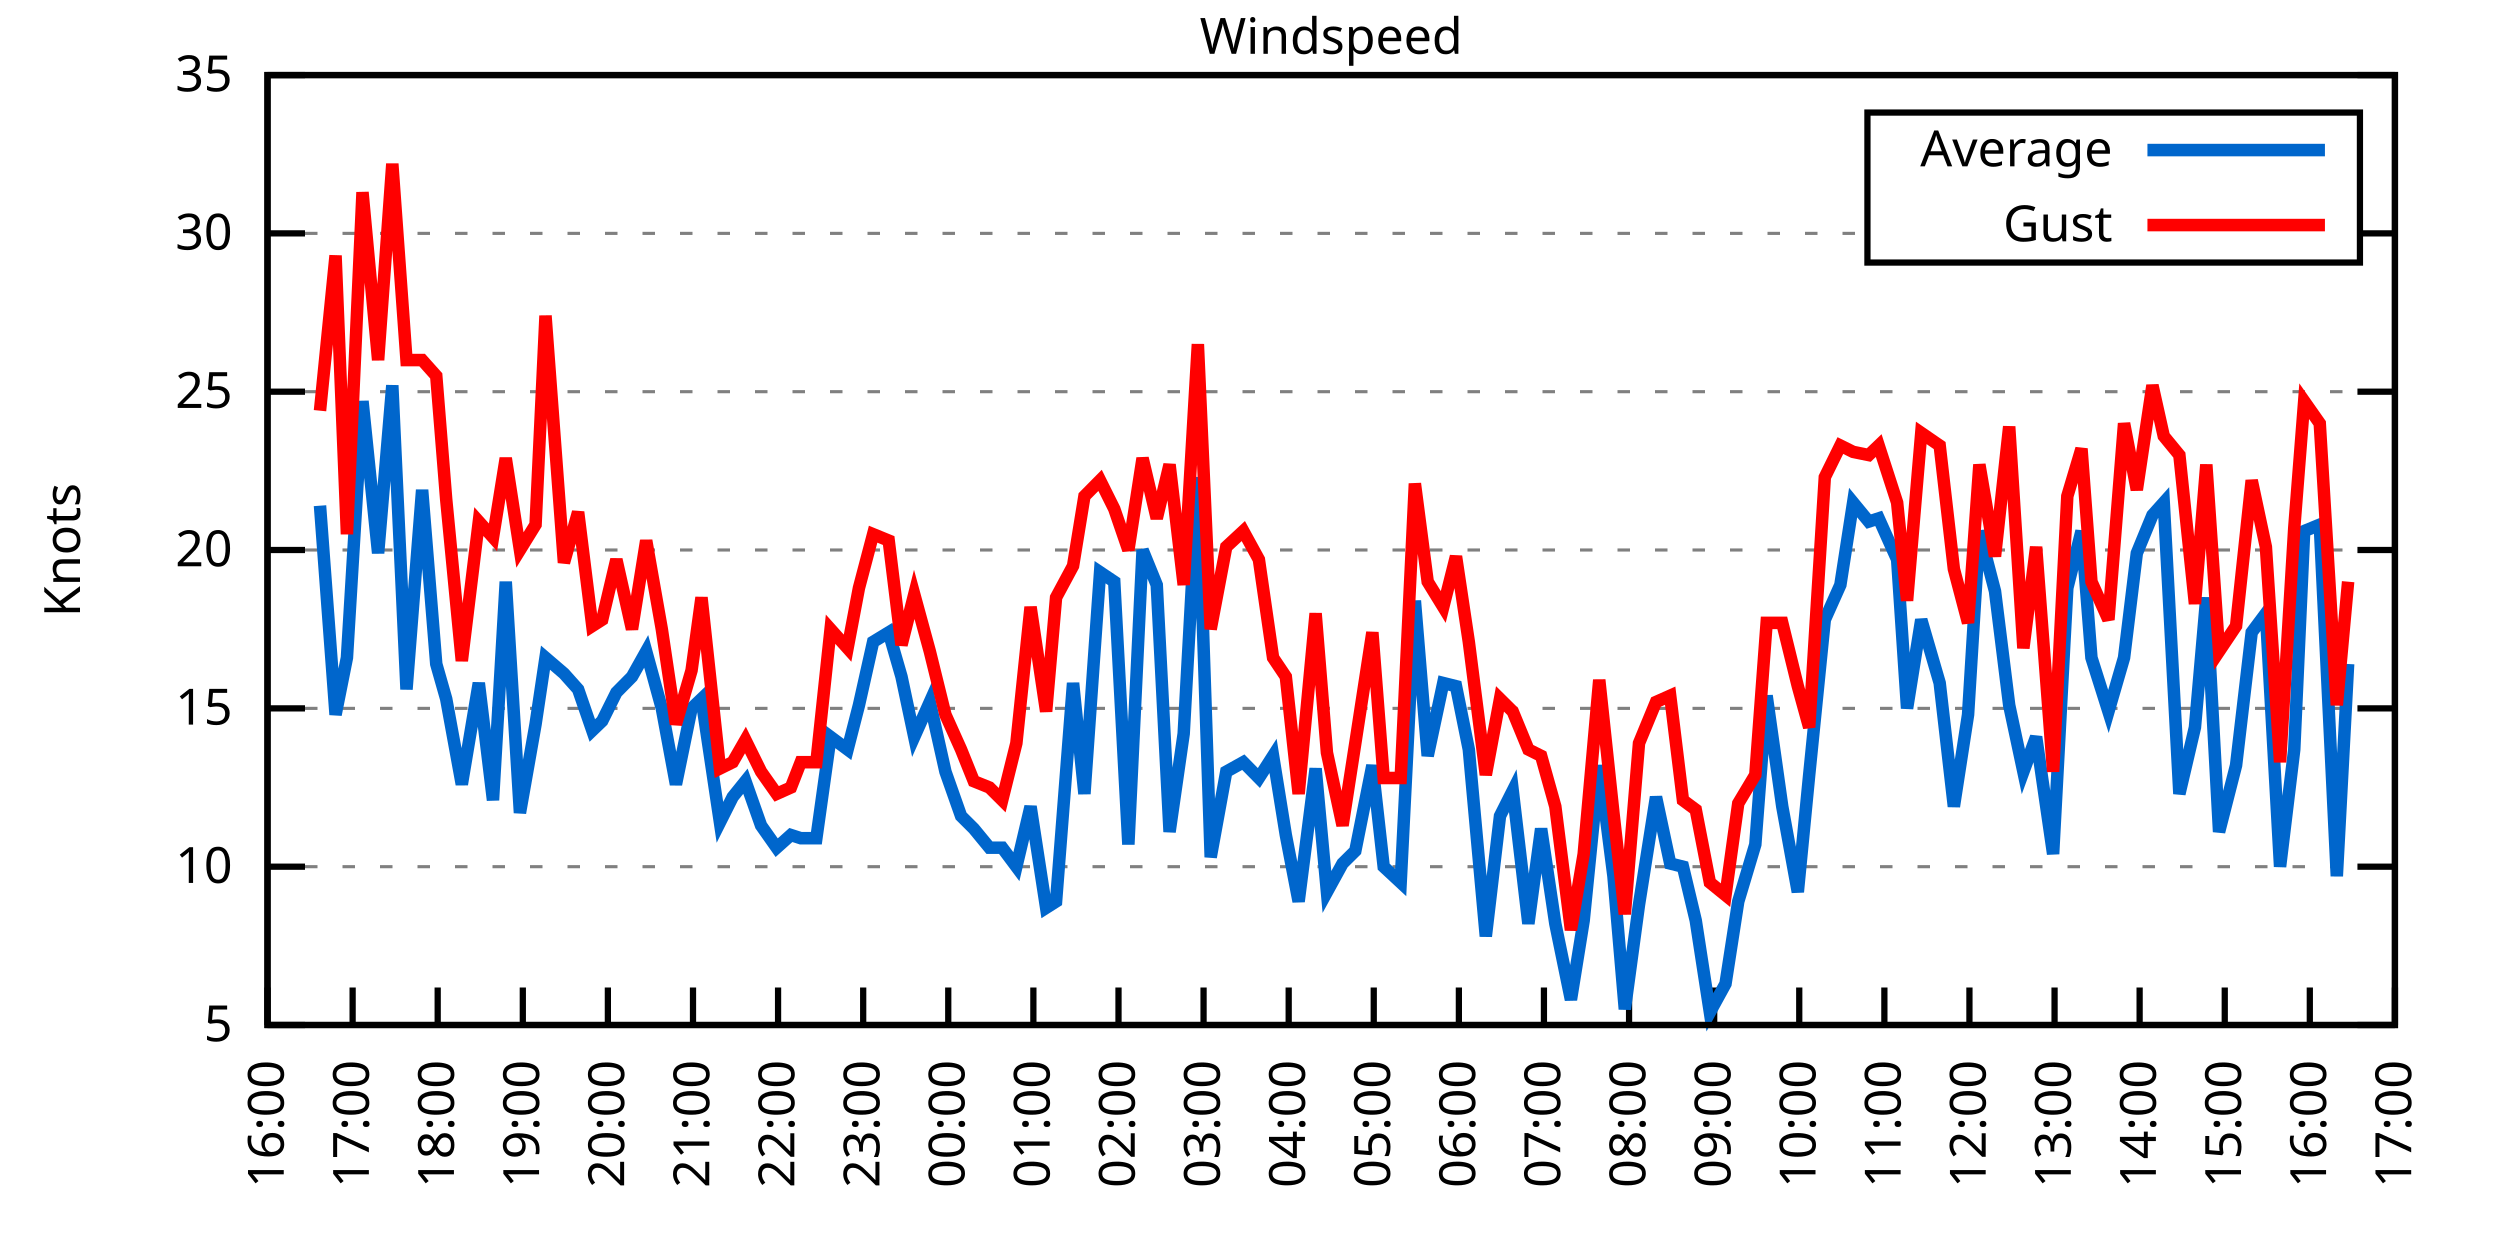
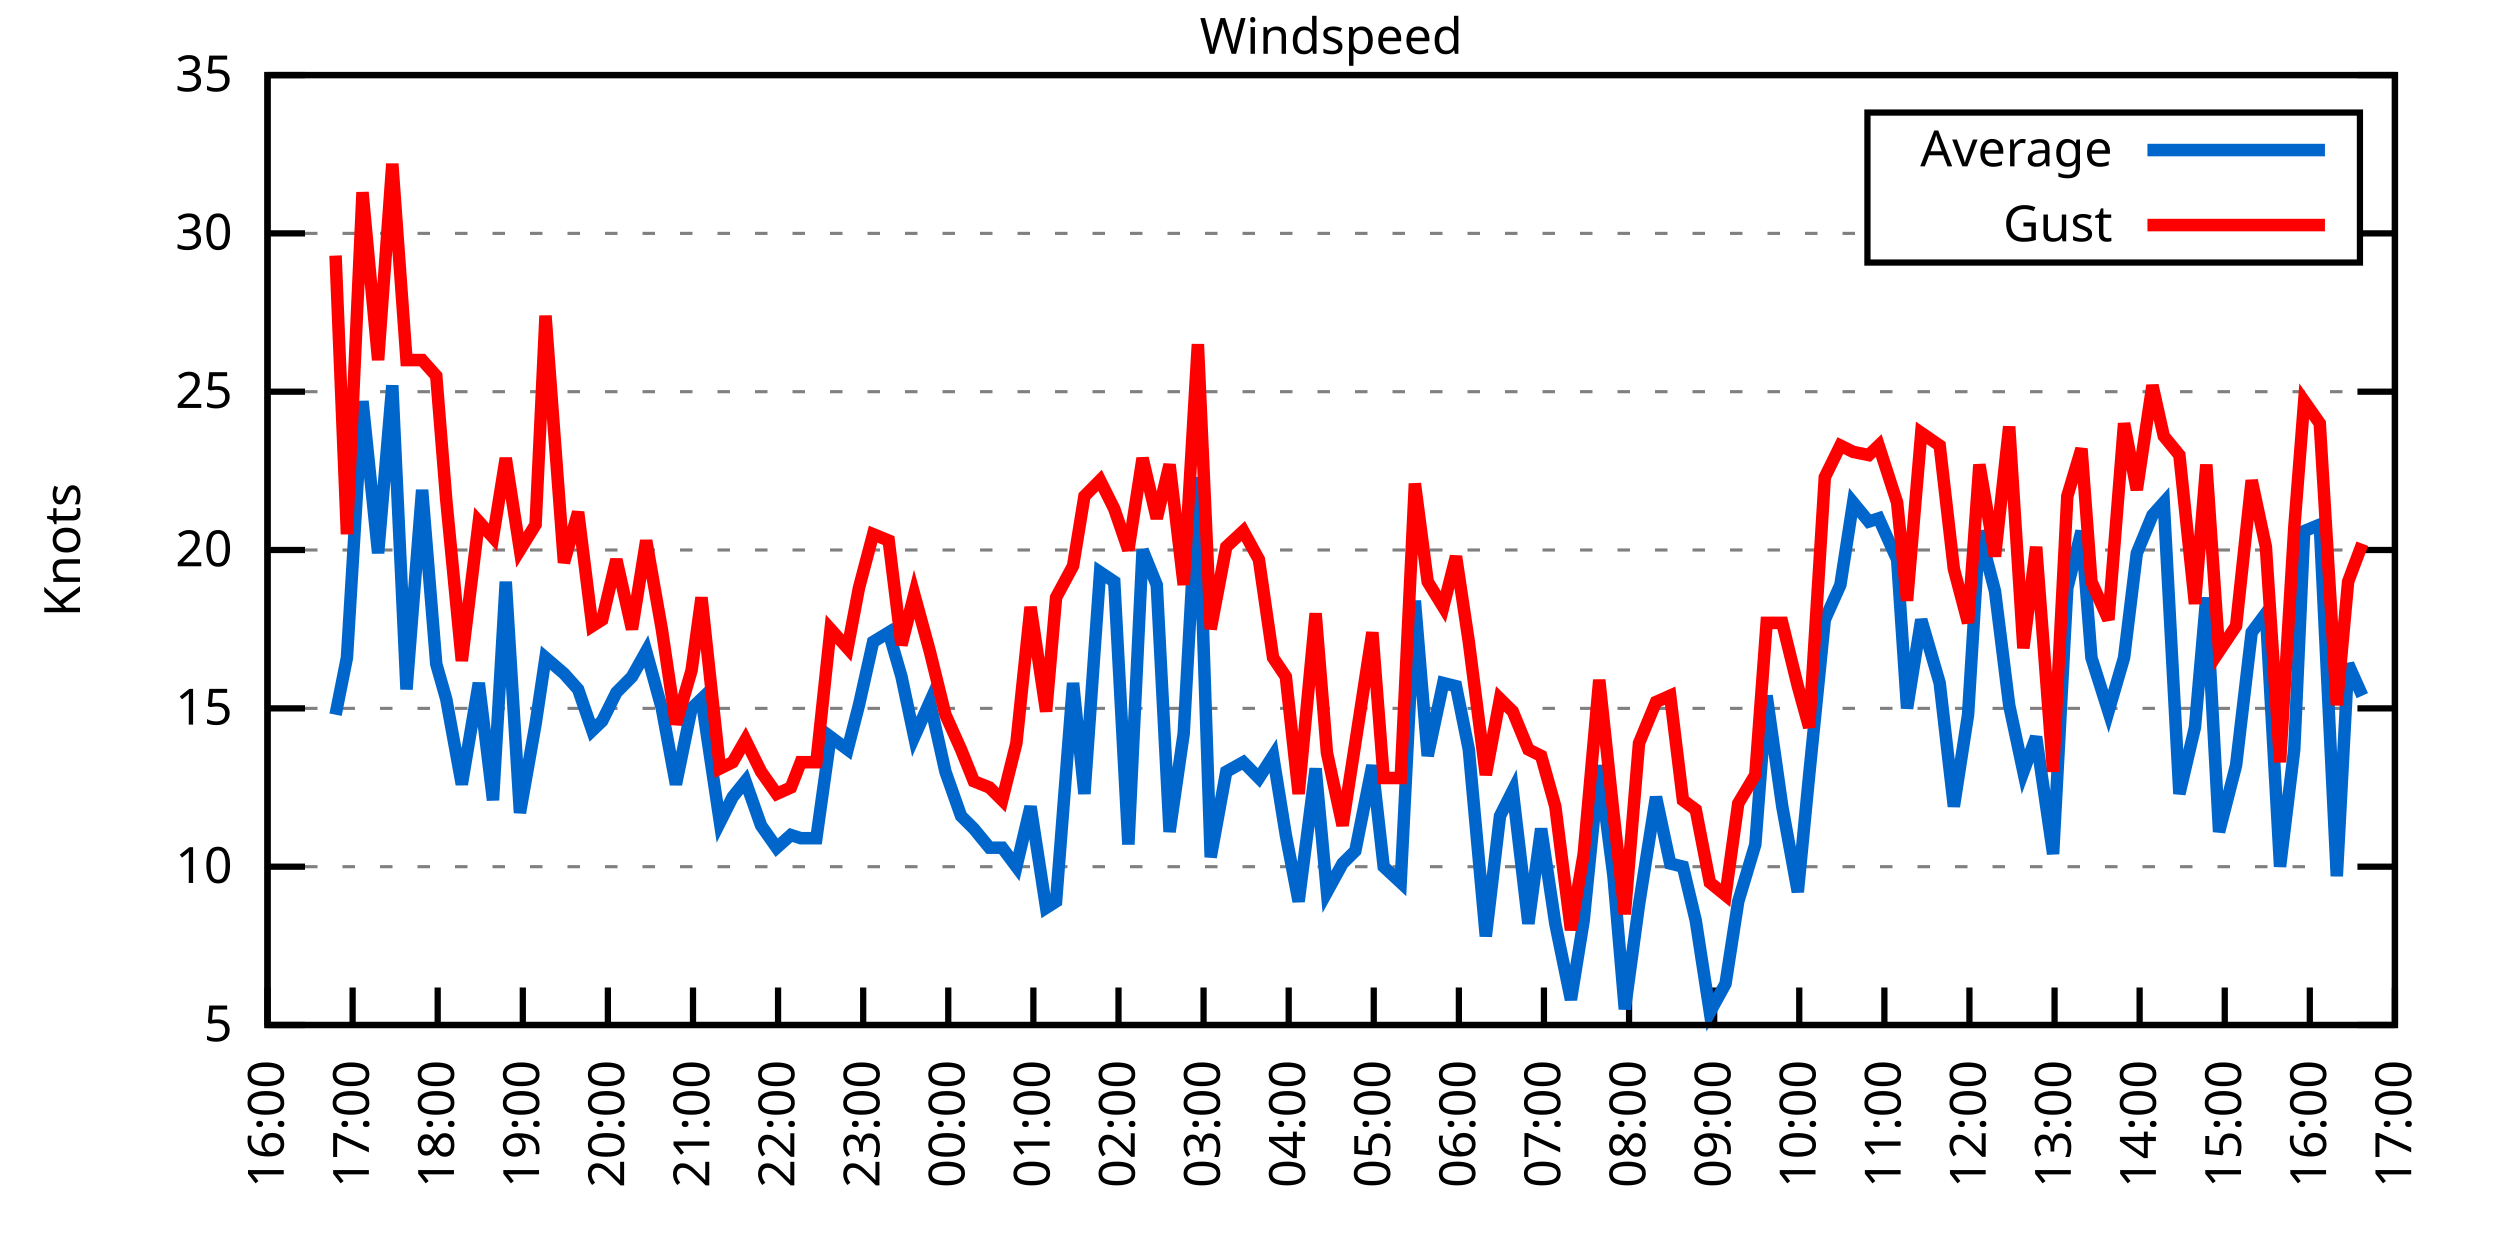
<svg xmlns="http://www.w3.org/2000/svg" xmlns:xlink="http://www.w3.org/1999/xlink" width="400" height="200" viewBox="0 0 400 200">
  <g id="gnuplot_canvas">
    <rect x="0" y="0" width="400" height="200" fill="none" />
    <defs>
      <circle id="gpDot" r="0.5" stroke-width="0.5" stroke="currentColor" />
      <path id="gpPt0" stroke-width="0.333" stroke="currentColor" d="M-1,0 h2 M0,-1 v2" />
      <path id="gpPt1" stroke-width="0.333" stroke="currentColor" d="M-1,-1 L1,1 M1,-1 L-1,1" />
      <path id="gpPt2" stroke-width="0.333" stroke="currentColor" d="M-1,0 L1,0 M0,-1 L0,1 M-1,-1 L1,1 M-1,1 L1,-1" />
      <rect id="gpPt3" stroke-width="0.333" stroke="currentColor" x="-1" y="-1" width="2" height="2" />
      <rect id="gpPt4" stroke-width="0.333" stroke="currentColor" fill="currentColor" x="-1" y="-1" width="2" height="2" />
      <circle id="gpPt5" stroke-width="0.333" stroke="currentColor" cx="0" cy="0" r="1" />
      <use xlink:href="#gpPt5" id="gpPt6" fill="currentColor" stroke="none" />
      <path id="gpPt7" stroke-width="0.333" stroke="currentColor" d="M0,-1.33 L-1.33,0.67 L1.33,0.67 z" />
      <use xlink:href="#gpPt7" id="gpPt8" fill="currentColor" stroke="none" />
      <use xlink:href="#gpPt7" id="gpPt9" stroke="currentColor" transform="rotate(180)" />
      <use xlink:href="#gpPt9" id="gpPt10" fill="currentColor" stroke="none" />
      <use xlink:href="#gpPt3" id="gpPt11" stroke="currentColor" transform="rotate(45)" />
      <use xlink:href="#gpPt11" id="gpPt12" fill="currentColor" stroke="none" />
      <path id="gpPt13" stroke-width="0.333" stroke="currentColor" d="M0,1.330 L1.265,0.411 L0.782,-1.067 L-0.782,-1.076 L-1.265,0.411 z" />
      <use xlink:href="#gpPt13" id="gpPt14" fill="currentColor" stroke="none" />
      <filter id="textbox" filterUnits="objectBoundingBox" x="0" y="0" height="1" width="1">
        <feFlood flood-color="white" flood-opacity="1" result="bgnd" />
        <feComposite in="SourceGraphic" in2="bgnd" operator="atop" />
      </filter>
      <filter id="greybox" filterUnits="objectBoundingBox" x="0" y="0" height="1" width="1">
        <feFlood flood-color="lightgrey" flood-opacity="1" result="grey" />
        <feComposite in="SourceGraphic" in2="grey" operator="atop" />
      </filter>
    </defs>
    <g fill="none" color="white" stroke="currentColor" stroke-width="1.00" stroke-linecap="butt" stroke-linejoin="miter">
</g>
    <g fill="none" color="black" stroke="currentColor" stroke-width="1.00" stroke-linecap="butt" stroke-linejoin="miter">
      <g stroke="none" shape-rendering="crispEdges">
        <polygon fill="rgb(255, 255, 255)" points="42.80,164.00 383.18,164.00 383.18,12.02 42.80,12.02 " />
      </g>
    </g>
    <g fill="none" color="black" stroke="currentColor" stroke-width="1.00" stroke-linecap="butt" stroke-linejoin="miter">
</g>
    <g fill="none" color="black" stroke="black" stroke-width="0.50" stroke-linecap="butt" stroke-linejoin="miter">
</g>
    <g fill="none" color="gray" stroke="currentColor" stroke-width="0.50" stroke-linecap="butt" stroke-linejoin="miter">
      <path stroke="gray" stroke-dasharray="2,4" class="gridline" d="M42.80,164.00 L383.19,164.00  " />
    </g>
    <g fill="none" color="gray" stroke="gray" stroke-width="1.00" stroke-linecap="butt" stroke-linejoin="miter">
</g>
    <g fill="none" color="black" stroke="currentColor" stroke-width="1.00" stroke-linecap="butt" stroke-linejoin="miter">
      <path stroke="black" d="M42.80,164.00 L48.80,164.00 M383.19,164.00 L377.19,164.00  " />
      <g transform="translate(37.20,166.60)" stroke="none" fill="black" font-family="Sans" font-size="8.00" text-anchor="end">
        <text>
          <tspan font-family="Sans"> 5</tspan>
        </text>
      </g>
    </g>
    <g fill="none" color="black" stroke="currentColor" stroke-width="1.00" stroke-linecap="butt" stroke-linejoin="miter">
</g>
    <g fill="none" color="black" stroke="black" stroke-width="0.50" stroke-linecap="butt" stroke-linejoin="miter">
</g>
    <g fill="none" color="gray" stroke="currentColor" stroke-width="0.50" stroke-linecap="butt" stroke-linejoin="miter">
      <path stroke="gray" stroke-dasharray="2,4" class="gridline" d="M42.80,138.67 L383.19,138.67  " />
    </g>
    <g fill="none" color="gray" stroke="gray" stroke-width="1.00" stroke-linecap="butt" stroke-linejoin="miter">
</g>
    <g fill="none" color="black" stroke="currentColor" stroke-width="1.00" stroke-linecap="butt" stroke-linejoin="miter">
      <path stroke="black" d="M42.80,138.67 L48.80,138.67 M383.19,138.67 L377.19,138.67  " />
      <g transform="translate(37.20,141.27)" stroke="none" fill="black" font-family="Sans" font-size="8.00" text-anchor="end">
        <text>
          <tspan font-family="Sans"> 10</tspan>
        </text>
      </g>
    </g>
    <g fill="none" color="black" stroke="currentColor" stroke-width="1.00" stroke-linecap="butt" stroke-linejoin="miter">
</g>
    <g fill="none" color="black" stroke="black" stroke-width="0.50" stroke-linecap="butt" stroke-linejoin="miter">
</g>
    <g fill="none" color="gray" stroke="currentColor" stroke-width="0.50" stroke-linecap="butt" stroke-linejoin="miter">
      <path stroke="gray" stroke-dasharray="2,4" class="gridline" d="M42.80,113.34 L383.19,113.34  " />
    </g>
    <g fill="none" color="gray" stroke="gray" stroke-width="1.00" stroke-linecap="butt" stroke-linejoin="miter">
</g>
    <g fill="none" color="black" stroke="currentColor" stroke-width="1.00" stroke-linecap="butt" stroke-linejoin="miter">
      <path stroke="black" d="M42.80,113.34 L48.80,113.34 M383.19,113.34 L377.19,113.34  " />
      <g transform="translate(37.20,115.94)" stroke="none" fill="black" font-family="Sans" font-size="8.00" text-anchor="end">
        <text>
          <tspan font-family="Sans"> 15</tspan>
        </text>
      </g>
    </g>
    <g fill="none" color="black" stroke="currentColor" stroke-width="1.00" stroke-linecap="butt" stroke-linejoin="miter">
</g>
    <g fill="none" color="black" stroke="black" stroke-width="0.50" stroke-linecap="butt" stroke-linejoin="miter">
</g>
    <g fill="none" color="gray" stroke="currentColor" stroke-width="0.50" stroke-linecap="butt" stroke-linejoin="miter">
      <path stroke="gray" stroke-dasharray="2,4" class="gridline" d="M42.80,88.00 L383.19,88.00  " />
    </g>
    <g fill="none" color="gray" stroke="gray" stroke-width="1.00" stroke-linecap="butt" stroke-linejoin="miter">
</g>
    <g fill="none" color="black" stroke="currentColor" stroke-width="1.00" stroke-linecap="butt" stroke-linejoin="miter">
      <path stroke="black" d="M42.80,88.00 L48.80,88.00 M383.19,88.00 L377.19,88.00  " />
      <g transform="translate(37.20,90.60)" stroke="none" fill="black" font-family="Sans" font-size="8.00" text-anchor="end">
        <text>
          <tspan font-family="Sans"> 20</tspan>
        </text>
      </g>
    </g>
    <g fill="none" color="black" stroke="currentColor" stroke-width="1.00" stroke-linecap="butt" stroke-linejoin="miter">
</g>
    <g fill="none" color="black" stroke="black" stroke-width="0.50" stroke-linecap="butt" stroke-linejoin="miter">
</g>
    <g fill="none" color="gray" stroke="currentColor" stroke-width="0.50" stroke-linecap="butt" stroke-linejoin="miter">
      <path stroke="gray" stroke-dasharray="2,4" class="gridline" d="M42.80,62.67 L383.19,62.67  " />
    </g>
    <g fill="none" color="gray" stroke="gray" stroke-width="1.00" stroke-linecap="butt" stroke-linejoin="miter">
</g>
    <g fill="none" color="black" stroke="currentColor" stroke-width="1.00" stroke-linecap="butt" stroke-linejoin="miter">
      <path stroke="black" d="M42.80,62.67 L48.80,62.67 M383.19,62.67 L377.19,62.67  " />
      <g transform="translate(37.20,65.27)" stroke="none" fill="black" font-family="Sans" font-size="8.00" text-anchor="end">
        <text>
          <tspan font-family="Sans"> 25</tspan>
        </text>
      </g>
    </g>
    <g fill="none" color="black" stroke="currentColor" stroke-width="1.00" stroke-linecap="butt" stroke-linejoin="miter">
</g>
    <g fill="none" color="black" stroke="black" stroke-width="0.50" stroke-linecap="butt" stroke-linejoin="miter">
</g>
    <g fill="none" color="gray" stroke="currentColor" stroke-width="0.50" stroke-linecap="butt" stroke-linejoin="miter">
      <path stroke="gray" stroke-dasharray="2,4" class="gridline" d="M42.80,37.34 L298.79,37.34 M377.59,37.34 L383.19,37.34  " />
    </g>
    <g fill="none" color="gray" stroke="gray" stroke-width="1.00" stroke-linecap="butt" stroke-linejoin="miter">
</g>
    <g fill="none" color="black" stroke="currentColor" stroke-width="1.00" stroke-linecap="butt" stroke-linejoin="miter">
      <path stroke="black" d="M42.80,37.34 L48.80,37.34 M383.19,37.34 L377.19,37.34  " />
      <g transform="translate(37.20,39.94)" stroke="none" fill="black" font-family="Sans" font-size="8.00" text-anchor="end">
        <text>
          <tspan font-family="Sans"> 30</tspan>
        </text>
      </g>
    </g>
    <g fill="none" color="black" stroke="currentColor" stroke-width="1.00" stroke-linecap="butt" stroke-linejoin="miter">
</g>
    <g fill="none" color="black" stroke="black" stroke-width="0.50" stroke-linecap="butt" stroke-linejoin="miter">
</g>
    <g fill="none" color="gray" stroke="currentColor" stroke-width="0.50" stroke-linecap="butt" stroke-linejoin="miter">
      <path stroke="gray" stroke-dasharray="2,4" class="gridline" d="M42.80,12.01 L383.19,12.01  " />
    </g>
    <g fill="none" color="gray" stroke="gray" stroke-width="1.00" stroke-linecap="butt" stroke-linejoin="miter">
</g>
    <g fill="none" color="black" stroke="currentColor" stroke-width="1.00" stroke-linecap="butt" stroke-linejoin="miter">
      <path stroke="black" d="M42.80,12.01 L48.80,12.01 M383.19,12.01 L377.19,12.01  " />
      <g transform="translate(37.20,14.61)" stroke="none" fill="black" font-family="Sans" font-size="8.00" text-anchor="end">
        <text>
          <tspan font-family="Sans"> 35</tspan>
        </text>
      </g>
    </g>
    <g fill="none" color="black" stroke="currentColor" stroke-width="1.00" stroke-linecap="butt" stroke-linejoin="miter">
      <path stroke="black" d="M42.80,164.00 L42.80,158.00  " />
      <g transform="translate(45.40,169.60) rotate(270.00)" stroke="none" fill="black" font-family="Sans" font-size="8.00" text-anchor="end">
        <text>
          <tspan font-family="Sans">16:00</tspan>
        </text>
      </g>
    </g>
    <g fill="none" color="black" stroke="currentColor" stroke-width="1.00" stroke-linecap="butt" stroke-linejoin="miter">
      <path stroke="black" d="M56.42,164.00 L56.42,158.00  " />
      <g transform="translate(59.02,169.60) rotate(270.00)" stroke="none" fill="black" font-family="Sans" font-size="8.00" text-anchor="end">
        <text>
          <tspan font-family="Sans">17:00</tspan>
        </text>
      </g>
    </g>
    <g fill="none" color="black" stroke="currentColor" stroke-width="1.00" stroke-linecap="butt" stroke-linejoin="miter">
      <path stroke="black" d="M70.03,164.00 L70.03,158.00  " />
      <g transform="translate(72.63,169.60) rotate(270.00)" stroke="none" fill="black" font-family="Sans" font-size="8.00" text-anchor="end">
        <text>
          <tspan font-family="Sans">18:00</tspan>
        </text>
      </g>
    </g>
    <g fill="none" color="black" stroke="currentColor" stroke-width="1.00" stroke-linecap="butt" stroke-linejoin="miter">
      <path stroke="black" d="M83.65,164.00 L83.65,158.00  " />
      <g transform="translate(86.25,169.60) rotate(270.00)" stroke="none" fill="black" font-family="Sans" font-size="8.00" text-anchor="end">
        <text>
          <tspan font-family="Sans">19:00</tspan>
        </text>
      </g>
    </g>
    <g fill="none" color="black" stroke="currentColor" stroke-width="1.00" stroke-linecap="butt" stroke-linejoin="miter">
      <path stroke="black" d="M97.26,164.00 L97.26,158.00  " />
      <g transform="translate(99.86,169.60) rotate(270.00)" stroke="none" fill="black" font-family="Sans" font-size="8.00" text-anchor="end">
        <text>
          <tspan font-family="Sans">20:00</tspan>
        </text>
      </g>
    </g>
    <g fill="none" color="black" stroke="currentColor" stroke-width="1.00" stroke-linecap="butt" stroke-linejoin="miter">
      <path stroke="black" d="M110.88,164.00 L110.88,158.00  " />
      <g transform="translate(113.48,169.60) rotate(270.00)" stroke="none" fill="black" font-family="Sans" font-size="8.00" text-anchor="end">
        <text>
          <tspan font-family="Sans">21:00</tspan>
        </text>
      </g>
    </g>
    <g fill="none" color="black" stroke="currentColor" stroke-width="1.00" stroke-linecap="butt" stroke-linejoin="miter">
      <path stroke="black" d="M124.49,164.00 L124.49,158.00  " />
      <g transform="translate(127.09,169.60) rotate(270.00)" stroke="none" fill="black" font-family="Sans" font-size="8.00" text-anchor="end">
        <text>
          <tspan font-family="Sans">22:00</tspan>
        </text>
      </g>
    </g>
    <g fill="none" color="black" stroke="currentColor" stroke-width="1.00" stroke-linecap="butt" stroke-linejoin="miter">
      <path stroke="black" d="M138.11,164.00 L138.11,158.00  " />
      <g transform="translate(140.71,169.60) rotate(270.00)" stroke="none" fill="black" font-family="Sans" font-size="8.00" text-anchor="end">
        <text>
          <tspan font-family="Sans">23:00</tspan>
        </text>
      </g>
    </g>
    <g fill="none" color="black" stroke="currentColor" stroke-width="1.00" stroke-linecap="butt" stroke-linejoin="miter">
      <path stroke="black" d="M151.72,164.00 L151.72,158.00  " />
      <g transform="translate(154.32,169.60) rotate(270.00)" stroke="none" fill="black" font-family="Sans" font-size="8.00" text-anchor="end">
        <text>
          <tspan font-family="Sans">00:00</tspan>
        </text>
      </g>
    </g>
    <g fill="none" color="black" stroke="currentColor" stroke-width="1.00" stroke-linecap="butt" stroke-linejoin="miter">
      <path stroke="black" d="M165.34,164.00 L165.34,158.00  " />
      <g transform="translate(167.94,169.60) rotate(270.00)" stroke="none" fill="black" font-family="Sans" font-size="8.00" text-anchor="end">
        <text>
          <tspan font-family="Sans">01:00</tspan>
        </text>
      </g>
    </g>
    <g fill="none" color="black" stroke="currentColor" stroke-width="1.00" stroke-linecap="butt" stroke-linejoin="miter">
      <path stroke="black" d="M178.96,164.00 L178.96,158.00  " />
      <g transform="translate(181.56,169.60) rotate(270.00)" stroke="none" fill="black" font-family="Sans" font-size="8.00" text-anchor="end">
        <text>
          <tspan font-family="Sans">02:00</tspan>
        </text>
      </g>
    </g>
    <g fill="none" color="black" stroke="currentColor" stroke-width="1.00" stroke-linecap="butt" stroke-linejoin="miter">
      <path stroke="black" d="M192.57,164.00 L192.57,158.00  " />
      <g transform="translate(195.17,169.60) rotate(270.00)" stroke="none" fill="black" font-family="Sans" font-size="8.00" text-anchor="end">
        <text>
          <tspan font-family="Sans">03:00</tspan>
        </text>
      </g>
    </g>
    <g fill="none" color="black" stroke="currentColor" stroke-width="1.00" stroke-linecap="butt" stroke-linejoin="miter">
      <path stroke="black" d="M206.19,164.00 L206.19,158.00  " />
      <g transform="translate(208.79,169.60) rotate(270.00)" stroke="none" fill="black" font-family="Sans" font-size="8.00" text-anchor="end">
        <text>
          <tspan font-family="Sans">04:00</tspan>
        </text>
      </g>
    </g>
    <g fill="none" color="black" stroke="currentColor" stroke-width="1.00" stroke-linecap="butt" stroke-linejoin="miter">
      <path stroke="black" d="M219.80,164.00 L219.80,158.00  " />
      <g transform="translate(222.40,169.60) rotate(270.00)" stroke="none" fill="black" font-family="Sans" font-size="8.00" text-anchor="end">
        <text>
          <tspan font-family="Sans">05:00</tspan>
        </text>
      </g>
    </g>
    <g fill="none" color="black" stroke="currentColor" stroke-width="1.00" stroke-linecap="butt" stroke-linejoin="miter">
      <path stroke="black" d="M233.42,164.00 L233.42,158.00  " />
      <g transform="translate(236.02,169.60) rotate(270.00)" stroke="none" fill="black" font-family="Sans" font-size="8.00" text-anchor="end">
        <text>
          <tspan font-family="Sans">06:00</tspan>
        </text>
      </g>
    </g>
    <g fill="none" color="black" stroke="currentColor" stroke-width="1.00" stroke-linecap="butt" stroke-linejoin="miter">
      <path stroke="black" d="M247.03,164.00 L247.03,158.00  " />
      <g transform="translate(249.63,169.60) rotate(270.00)" stroke="none" fill="black" font-family="Sans" font-size="8.00" text-anchor="end">
        <text>
          <tspan font-family="Sans">07:00</tspan>
        </text>
      </g>
    </g>
    <g fill="none" color="black" stroke="currentColor" stroke-width="1.00" stroke-linecap="butt" stroke-linejoin="miter">
      <path stroke="black" d="M260.65,164.00 L260.65,158.00  " />
      <g transform="translate(263.25,169.60) rotate(270.00)" stroke="none" fill="black" font-family="Sans" font-size="8.00" text-anchor="end">
        <text>
          <tspan font-family="Sans">08:00</tspan>
        </text>
      </g>
    </g>
    <g fill="none" color="black" stroke="currentColor" stroke-width="1.00" stroke-linecap="butt" stroke-linejoin="miter">
      <path stroke="black" d="M274.27,164.00 L274.27,158.00  " />
      <g transform="translate(276.87,169.60) rotate(270.00)" stroke="none" fill="black" font-family="Sans" font-size="8.00" text-anchor="end">
        <text>
          <tspan font-family="Sans">09:00</tspan>
        </text>
      </g>
    </g>
    <g fill="none" color="black" stroke="currentColor" stroke-width="1.00" stroke-linecap="butt" stroke-linejoin="miter">
      <path stroke="black" d="M287.88,164.00 L287.88,158.00  " />
      <g transform="translate(290.48,169.60) rotate(270.00)" stroke="none" fill="black" font-family="Sans" font-size="8.00" text-anchor="end">
        <text>
          <tspan font-family="Sans">10:00</tspan>
        </text>
      </g>
    </g>
    <g fill="none" color="black" stroke="currentColor" stroke-width="1.00" stroke-linecap="butt" stroke-linejoin="miter">
      <path stroke="black" d="M301.50,164.00 L301.50,158.00  " />
      <g transform="translate(304.10,169.60) rotate(270.00)" stroke="none" fill="black" font-family="Sans" font-size="8.00" text-anchor="end">
        <text>
          <tspan font-family="Sans">11:00</tspan>
        </text>
      </g>
    </g>
    <g fill="none" color="black" stroke="currentColor" stroke-width="1.00" stroke-linecap="butt" stroke-linejoin="miter">
      <path stroke="black" d="M315.11,164.00 L315.11,158.00  " />
      <g transform="translate(317.71,169.60) rotate(270.00)" stroke="none" fill="black" font-family="Sans" font-size="8.00" text-anchor="end">
        <text>
          <tspan font-family="Sans">12:00</tspan>
        </text>
      </g>
    </g>
    <g fill="none" color="black" stroke="currentColor" stroke-width="1.00" stroke-linecap="butt" stroke-linejoin="miter">
      <path stroke="black" d="M328.73,164.00 L328.73,158.00  " />
      <g transform="translate(331.33,169.60) rotate(270.00)" stroke="none" fill="black" font-family="Sans" font-size="8.00" text-anchor="end">
        <text>
          <tspan font-family="Sans">13:00</tspan>
        </text>
      </g>
    </g>
    <g fill="none" color="black" stroke="currentColor" stroke-width="1.00" stroke-linecap="butt" stroke-linejoin="miter">
      <path stroke="black" d="M342.34,164.00 L342.34,158.00  " />
      <g transform="translate(344.94,169.60) rotate(270.00)" stroke="none" fill="black" font-family="Sans" font-size="8.00" text-anchor="end">
        <text>
          <tspan font-family="Sans">14:00</tspan>
        </text>
      </g>
    </g>
    <g fill="none" color="black" stroke="currentColor" stroke-width="1.00" stroke-linecap="butt" stroke-linejoin="miter">
      <path stroke="black" d="M355.96,164.00 L355.96,158.00  " />
      <g transform="translate(358.56,169.60) rotate(270.00)" stroke="none" fill="black" font-family="Sans" font-size="8.00" text-anchor="end">
        <text>
          <tspan font-family="Sans">15:00</tspan>
        </text>
      </g>
    </g>
    <g fill="none" color="black" stroke="currentColor" stroke-width="1.00" stroke-linecap="butt" stroke-linejoin="miter">
      <path stroke="black" d="M369.57,164.00 L369.57,158.00  " />
      <g transform="translate(372.17,169.60) rotate(270.00)" stroke="none" fill="black" font-family="Sans" font-size="8.00" text-anchor="end">
        <text>
          <tspan font-family="Sans">16:00</tspan>
        </text>
      </g>
    </g>
    <g fill="none" color="black" stroke="currentColor" stroke-width="1.00" stroke-linecap="butt" stroke-linejoin="miter">
      <path stroke="black" d="M383.19,164.00 L383.19,158.00  " />
      <g transform="translate(385.79,169.60) rotate(270.00)" stroke="none" fill="black" font-family="Sans" font-size="8.00" text-anchor="end">
        <text>
          <tspan font-family="Sans">17:00</tspan>
        </text>
      </g>
    </g>
    <g fill="none" color="black" stroke="currentColor" stroke-width="1.00" stroke-linecap="butt" stroke-linejoin="miter">
</g>
    <g fill="none" color="black" stroke="currentColor" stroke-width="1.00" stroke-linecap="butt" stroke-linejoin="miter">
      <path stroke="black" d="M42.80,12.01 L42.80,164.00 L383.19,164.00 L383.19,12.01 L42.80,12.01 Z  " />
    </g>
    <g fill="none" color="black" stroke="currentColor" stroke-width="1.00" stroke-linecap="butt" stroke-linejoin="miter">
</g>
    <g fill="none" color="black" stroke="currentColor" stroke-width="1.00" stroke-linecap="butt" stroke-linejoin="miter">
      <path stroke="black" d="M298.79,42.01 L298.79,18.01 L377.59,18.01 L377.59,42.01 L298.79,42.01 Z  " />
    </g>
    <g id="Windspeed_plot_1">
      <g fill="none" color="white" stroke="black" stroke-width="2.00" stroke-linecap="butt" stroke-linejoin="miter">
</g>
      <g fill="none" color="black" stroke="currentColor" stroke-width="2.00" stroke-linecap="butt" stroke-linejoin="miter">
        <g transform="translate(337.99,26.61)" stroke="none" fill="black" font-family="Sans" font-size="8.00" text-anchor="end">
          <text>
            <tspan font-family="Sans">Average</tspan>
          </text>
        </g>
      </g>
      <g fill="none" color="black" stroke="currentColor" stroke-width="2.00" stroke-linecap="butt" stroke-linejoin="miter">
-         <path stroke="rgb(  0, 102, 204)" d="M343.59,24.01 L371.99,24.01 M51.20,80.91 L53.69,114.35 L55.51,105.23 L58.00,64.19 L60.50,88.51 L62.77,61.66   L65.04,110.30 L67.54,78.38 L69.80,106.24 L71.39,111.82 L73.89,125.50 L76.61,109.28 L78.88,128.03 L80.92,93.07   L83.19,130.06 L85.69,115.87 L87.28,105.23 L90.23,107.76 L92.50,110.30 L94.77,116.88 L96.35,115.36 L98.62,110.80   L101.12,108.27 L103.39,104.22 L105.89,113.34 L108.15,125.50 L110.65,113.34 L112.24,111.82 L115.19,131.58 L117.23,127.52   L119.27,124.99 L121.77,132.08 L124.27,135.63 L126.54,133.60 L128.12,134.11 L130.62,134.11 L132.89,117.90 L135.61,119.92   L137.43,112.83 L139.70,102.70 L142.19,101.18 L144.24,108.27 L146.28,117.90 L148.77,112.32 L151.27,123.47 L153.77,130.56   L155.81,132.59 L158.31,135.63 L160.35,135.63 L162.62,138.67 L164.89,129.04 L167.38,145.25 L168.97,144.24 L171.69,109.28   L173.51,127.02 L176.01,91.55 L178.28,93.07 L180.54,135.12 L182.81,88.00 L185.08,93.58 L187.13,133.10 L189.39,117.39   L191.66,76.35 L193.71,137.15 L196.20,123.47 L198.93,121.95 L201.42,124.48 L203.69,120.94 L205.73,133.60 L207.78,144.24   L210.50,122.96 L212.31,142.72 L214.81,138.16 L216.85,136.14 L219.58,122.46 L221.39,138.67 L224.11,141.20 L226.38,96.11   L228.43,120.94 L230.92,109.28 L232.96,109.79 L235.01,119.92 L237.73,149.81 L240.00,130.56 L242.04,126.51 L244.54,147.79   L246.58,132.59 L248.85,147.79 L251.35,159.95 L253.39,147.28 L255.88,122.46 L258.15,140.19 L259.97,161.47 L262.24,144.75   L264.96,127.52 L267.23,138.16 L269.27,138.67 L271.32,147.28 L273.58,161.97 L276.08,157.41 L278.12,144.24 L280.85,135.12   L282.66,111.31 L285.16,129.04 L287.65,142.72 L289.47,123.98 L291.97,99.15 L294.46,93.58 L296.50,80.41 L299.00,83.45   L300.59,82.94 L303.54,89.52 L305.13,113.34 L307.40,99.15 L310.35,109.28 L312.62,129.04 L314.89,114.35 L316.70,84.97   L319.20,94.59 L321.47,112.83 L323.74,123.47 L325.78,117.90 L328.50,136.64 L330.77,94.08 L333.04,84.97 L334.63,105.23   L337.35,113.84 L339.85,105.23 L341.89,88.51 L344.39,82.43 L346.20,80.41 L348.70,127.02 L351.19,116.38 L353.01,95.60   L355.05,133.10 L357.77,122.46 L360.27,101.18 L362.54,98.14 L364.81,138.67 L367.08,119.92 L368.67,84.97 L371.16,83.95   L373.89,140.19 L375.70,106.24  " />
+         <path stroke="rgb(  0, 102, 204)" d="M343.59,24.01 L371.99,24.01 M53.69,114.35 L55.51,105.23 L58.00,64.19 L60.50,88.51 L62.77,61.66 L65.04,110.30   L67.54,78.38 L69.80,106.24 L71.39,111.82 L73.89,125.50 L76.61,109.28 L78.88,128.03 L80.92,93.07 L83.19,130.06   L85.69,115.87 L87.28,105.23 L90.23,107.76 L92.50,110.30 L94.77,116.88 L96.35,115.36 L98.62,110.80 L101.12,108.27   L103.39,104.22 L105.89,113.34 L108.15,125.50 L110.65,113.34 L112.24,111.82 L115.19,131.58 L117.23,127.52 L119.27,124.99   L121.77,132.08 L124.27,135.63 L126.54,133.60 L128.12,134.11 L130.62,134.11 L132.89,117.90 L135.61,119.92 L137.43,112.83   L139.70,102.70 L142.19,101.18 L144.24,108.27 L146.28,117.90 L148.77,112.32 L151.27,123.47 L153.77,130.56 L155.81,132.59   L158.31,135.63 L160.35,135.63 L162.62,138.67 L164.89,129.04 L167.38,145.25 L168.97,144.24 L171.69,109.28 L173.51,127.02   L176.01,91.55 L178.28,93.07 L180.54,135.12 L182.81,88.00 L185.08,93.58 L187.13,133.10 L189.39,117.39 L191.66,76.35   L193.71,137.15 L196.20,123.47 L198.93,121.95 L201.42,124.48 L203.69,120.94 L205.73,133.60 L207.78,144.24 L210.50,122.96   L212.31,142.72 L214.81,138.16 L216.85,136.14 L219.58,122.46 L221.39,138.67 L224.11,141.20 L226.38,96.11 L228.43,120.94   L230.92,109.28 L232.96,109.79 L235.01,119.92 L237.73,149.81 L240.00,130.56 L242.04,126.51 L244.54,147.79 L246.58,132.59   L248.85,147.79 L251.35,159.95 L253.39,147.28 L255.88,122.46 L258.15,140.19 L259.97,161.47 L262.24,144.75 L264.96,127.52   L267.23,138.16 L269.27,138.67 L271.32,147.28 L273.58,161.97 L276.08,157.41 L278.12,144.24 L280.85,135.12 L282.66,111.31   L285.16,129.04 L287.65,142.72 L289.47,123.98 L291.97,99.15 L294.46,93.58 L296.50,80.41 L299.00,83.45 L300.59,82.94   L303.54,89.52 L305.13,113.34 L307.40,99.15 L310.35,109.28 L312.62,129.04 L314.89,114.35 L316.70,84.97 L319.20,94.59   L321.47,112.83 L323.74,123.47 L325.78,117.90 L328.50,136.64 L330.77,94.08 L333.04,84.97 L334.63,105.23 L337.35,113.84   L339.85,105.23 L341.89,88.51 L344.39,82.43 L346.20,80.41 L348.70,127.02 L351.19,116.38 L353.01,95.60 L355.05,133.10   L357.77,122.46 L360.27,101.18 L362.54,98.14 L364.81,138.67 L367.08,119.92 L368.67,84.97 L371.16,83.95 L373.89,140.19   L375.70,106.24 L377.97,111.31  " />
      </g>
    </g>
    <g id="Windspeed_plot_2">
      <g fill="none" color="black" stroke="currentColor" stroke-width="2.00" stroke-linecap="butt" stroke-linejoin="miter">
        <g transform="translate(337.99,38.61)" stroke="none" fill="black" font-family="Sans" font-size="8.00" text-anchor="end">
          <text>
            <tspan font-family="Sans">Gust</tspan>
          </text>
        </g>
      </g>
      <g fill="none" color="black" stroke="currentColor" stroke-width="2.00" stroke-linecap="butt" stroke-linejoin="miter">
-         <path stroke="rgb(255,   0,   0)" d="M343.59,36.01 L371.99,36.01 M51.20,65.71 L53.69,40.89 L55.51,85.47 L58.00,30.76 L60.50,57.61 L62.77,26.20   L65.04,57.61 L67.54,57.61 L69.80,60.14 L71.39,79.90 L73.89,105.74 L76.61,83.45 L78.88,85.98 L80.92,73.31   L83.19,88.00 L85.69,83.95 L87.28,50.51 L90.23,90.03 L92.50,81.93 L94.77,100.16 L96.35,99.15 L98.62,89.52   L101.12,100.67 L103.39,86.49 L105.89,100.67 L108.15,115.87 L110.65,107.26 L112.24,95.60 L115.19,122.96 L117.23,121.95   L119.27,118.40 L121.77,123.47 L124.27,127.02 L126.54,126.00 L128.12,121.95 L130.62,121.95 L132.89,100.67 L135.61,103.71   L137.43,94.08 L139.70,85.47 L142.19,86.49 L144.24,103.20 L146.28,95.10 L148.77,104.22 L151.27,114.35 L153.77,119.92   L155.81,124.99 L158.31,126.00 L160.35,128.03 L162.62,118.91 L164.89,97.12 L167.38,113.84 L168.97,95.60 L171.69,90.54   L173.51,79.39 L176.01,76.86 L178.28,81.42 L180.54,88.00 L182.81,73.31 L185.08,82.94 L187.13,74.33 L189.39,93.58   L191.66,55.07 L193.71,100.67 L196.20,87.50 L198.93,84.97 L201.42,89.52 L203.69,105.23 L205.73,108.27 L207.78,127.02   L210.50,98.14 L212.31,120.43 L214.81,132.08 L216.85,118.91 L219.58,101.18 L221.39,124.48 L224.11,124.48 L226.38,77.37   L228.43,93.07 L230.92,97.12 L232.96,89.02 L235.01,102.70 L237.73,123.98 L240.00,111.82 L242.04,113.84 L244.54,119.92   L246.58,120.94 L248.85,129.04 L251.35,148.80 L253.39,136.64 L255.88,108.78 L258.15,130.06 L259.97,146.27 L262.24,118.91   L264.96,112.32 L267.23,111.31 L269.27,128.03 L271.32,129.55 L273.58,141.20 L276.08,143.23 L278.12,128.54 L280.85,123.98   L282.66,99.66 L285.16,99.66 L287.65,109.79 L289.47,116.38 L291.97,76.35 L294.46,71.29 L296.50,72.30 L299.00,72.81   L300.59,71.29 L303.54,80.41 L305.13,96.11 L307.40,69.26 L310.35,71.29 L312.62,91.04 L314.89,99.66 L316.70,74.33   L319.20,89.02 L321.47,68.25 L323.74,103.71 L325.78,87.50 L328.50,123.47 L330.77,79.39 L333.04,71.79 L334.63,93.07   L337.35,99.15 L339.85,67.74 L341.89,78.38 L344.39,61.66 L346.20,69.77 L348.70,72.81 L351.19,96.62 L353.01,74.33   L355.05,104.22 L357.77,100.16 L360.27,76.86 L362.54,87.50 L364.81,121.95 L367.08,84.46 L368.67,64.19 L371.16,67.74   L373.89,112.83 L375.70,93.07  " />
+         <path stroke="rgb(255,   0,   0)" d="M343.59,36.01 L371.99,36.01 M53.69,40.89 L55.51,85.47 L58.00,30.76 L60.50,57.61 L62.77,26.20 L65.04,57.61   L67.54,57.61 L69.80,60.14 L71.39,79.90 L73.89,105.74 L76.61,83.45 L78.88,85.98 L80.92,73.31 L83.19,88.00   L85.69,83.95 L87.28,50.51 L90.23,90.03 L92.50,81.93 L94.77,100.16 L96.35,99.15 L98.62,89.52 L101.12,100.67   L103.39,86.49 L105.89,100.67 L108.15,115.87 L110.65,107.26 L112.24,95.60 L115.19,122.96 L117.23,121.95 L119.27,118.40   L121.77,123.47 L124.27,127.02 L126.54,126.00 L128.12,121.95 L130.62,121.95 L132.89,100.67 L135.61,103.71 L137.43,94.08   L139.70,85.47 L142.19,86.49 L144.24,103.20 L146.28,95.10 L148.77,104.22 L151.27,114.35 L153.77,119.92 L155.81,124.99   L158.31,126.00 L160.35,128.03 L162.62,118.91 L164.89,97.12 L167.38,113.84 L168.97,95.60 L171.69,90.54 L173.51,79.39   L176.01,76.86 L178.28,81.42 L180.54,88.00 L182.81,73.31 L185.08,82.94 L187.13,74.33 L189.39,93.58 L191.66,55.07   L193.71,100.67 L196.20,87.50 L198.93,84.97 L201.42,89.52 L203.69,105.23 L205.73,108.27 L207.78,127.02 L210.50,98.14   L212.31,120.43 L214.81,132.08 L216.85,118.91 L219.58,101.18 L221.39,124.48 L224.11,124.48 L226.38,77.37 L228.43,93.07   L230.92,97.12 L232.96,89.02 L235.01,102.70 L237.73,123.98 L240.00,111.82 L242.04,113.84 L244.54,119.92 L246.58,120.94   L248.85,129.04 L251.35,148.80 L253.39,136.64 L255.88,108.78 L258.15,130.06 L259.97,146.27 L262.24,118.91 L264.96,112.32   L267.23,111.31 L269.27,128.03 L271.32,129.55 L273.58,141.20 L276.08,143.23 L278.12,128.54 L280.85,123.98 L282.66,99.66   L285.16,99.66 L287.65,109.79 L289.47,116.38 L291.97,76.35 L294.46,71.29 L296.50,72.30 L299.00,72.81 L300.59,71.29   L303.54,80.41 L305.13,96.11 L307.40,69.26 L310.35,71.29 L312.62,91.04 L314.89,99.66 L316.70,74.33 L319.20,89.02   L321.47,68.25 L323.74,103.71 L325.78,87.50 L328.50,123.47 L330.77,79.39 L333.04,71.79 L334.63,93.07 L337.35,99.15   L339.85,67.74 L341.89,78.38 L344.39,61.66 L346.20,69.77 L348.70,72.81 L351.19,96.62 L353.01,74.33 L355.05,104.22   L357.77,100.16 L360.27,76.86 L362.54,87.50 L364.81,121.95 L367.08,84.46 L368.67,64.19 L371.16,67.74 L373.89,112.83   L375.70,93.07 L377.97,86.99  " />
      </g>
    </g>
    <g fill="none" color="black" stroke="currentColor" stroke-width="2.00" stroke-linecap="butt" stroke-linejoin="miter">
</g>
    <g fill="none" color="black" stroke="black" stroke-width="1.00" stroke-linecap="butt" stroke-linejoin="miter">
</g>
    <g fill="none" color="black" stroke="currentColor" stroke-width="1.00" stroke-linecap="butt" stroke-linejoin="miter">
      <path stroke="black" d="M42.80,12.01 L42.80,164.00 L383.19,164.00 L383.19,12.01 L42.80,12.01 Z  " />
      <g transform="translate(12.80,88.01) rotate(270.00)" stroke="none" fill="black" font-family="Sans" font-size="8.00" text-anchor="middle">
        <text>
          <tspan font-family="Sans">Knots</tspan>
        </text>
      </g>
    </g>
    <g fill="none" color="black" stroke="currentColor" stroke-width="1.00" stroke-linecap="butt" stroke-linejoin="miter">
</g>
    <g fill="none" color="black" stroke="currentColor" stroke-width="1.00" stroke-linecap="butt" stroke-linejoin="miter">
      <g transform="translate(212.99,8.61)" stroke="none" fill="black" font-family="Sans" font-size="8.00" text-anchor="middle">
        <text>
          <tspan font-family="Sans">Windspeed</tspan>
        </text>
      </g>
    </g>
    <g fill="none" color="black" stroke="currentColor" stroke-width="1.00" stroke-linecap="butt" stroke-linejoin="miter">
</g>
  </g>
</svg>
